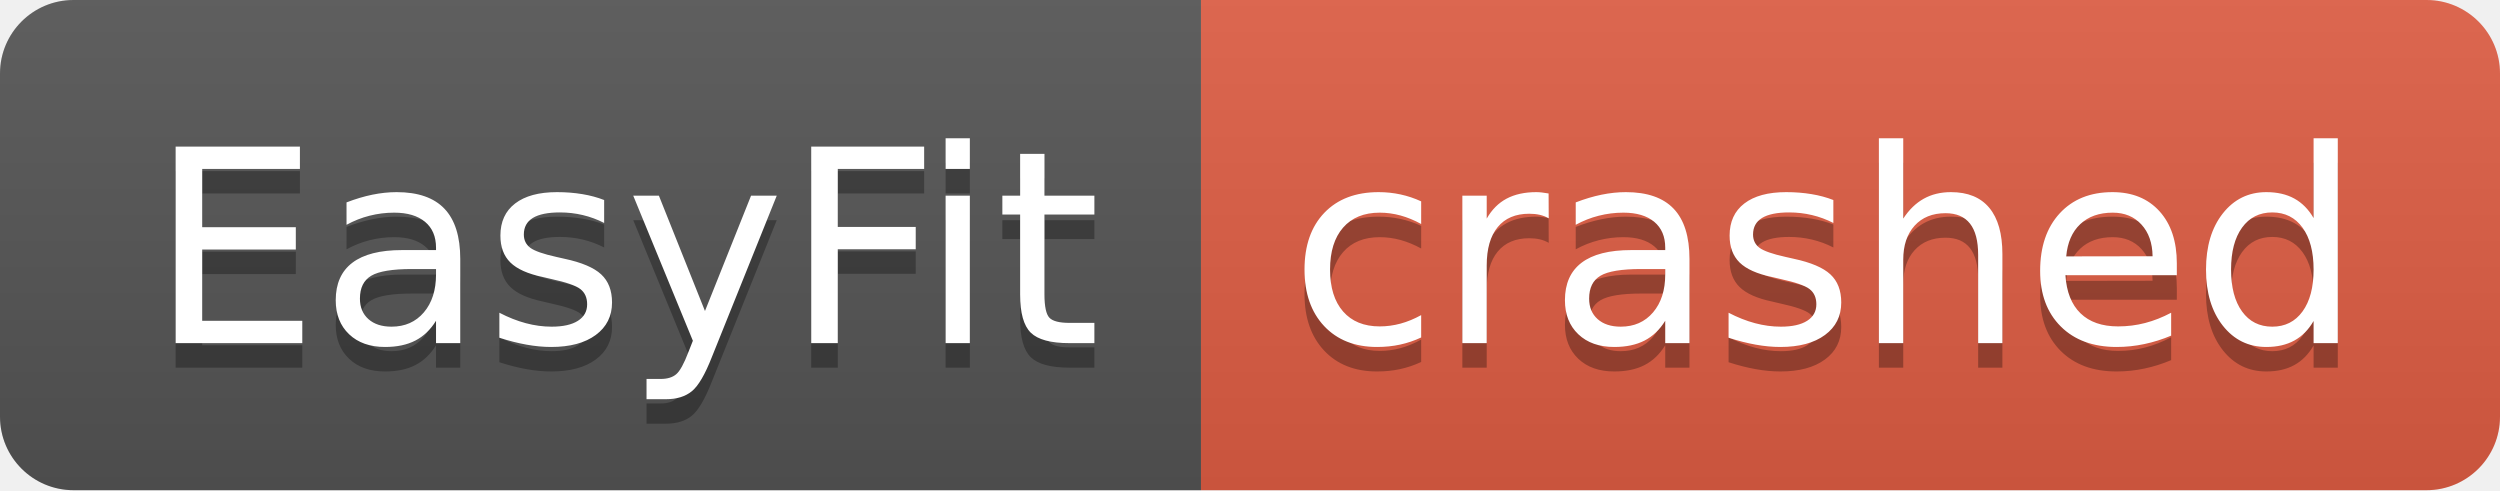
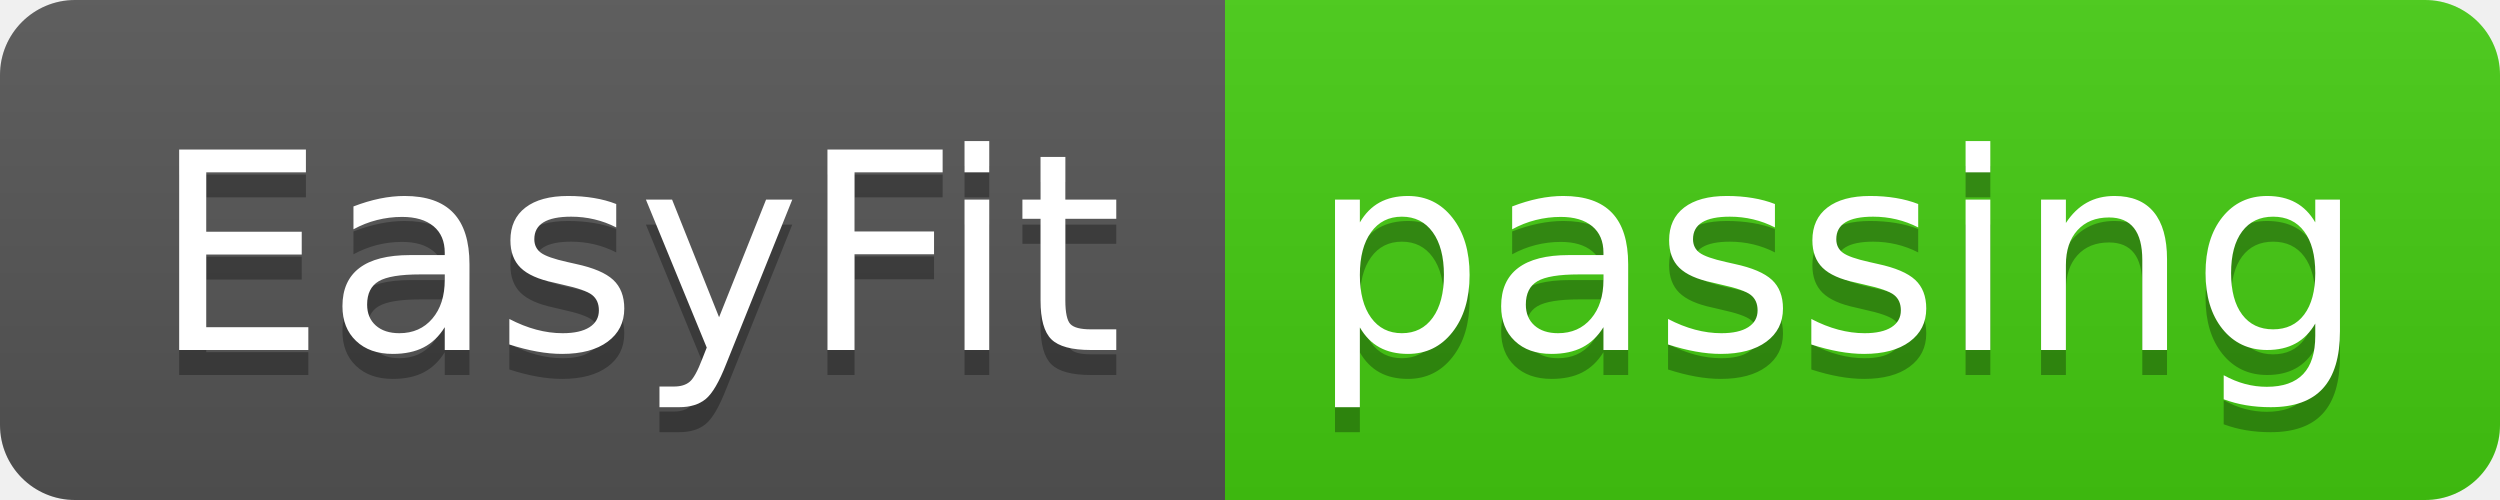
- <svg xmlns="http://www.w3.org/2000/svg" width="102" height="20" role="img" aria-label="EasyFit: crashed">
+ <svg xmlns="http://www.w3.org/2000/svg" width="100" height="20" role="img" aria-label="EasyFit: passing">
  <linearGradient id="s" x2="0" y2="100%">
    <stop offset="0" stop-color="#bbb" stop-opacity=".1" />
    <stop offset="1" stop-opacity=".1" />
  </linearGradient>
  <clipPath id="r">
-     <rect width="102" height="20" rx="3" fill="#fff" />
+     <rect width="100" height="20" rx="3" fill="#fff" />
  </clipPath>
  <g clip-path="url(#r)">
    <rect width="49" height="20" fill="#555" />
-     <rect x="49" width="53" height="20" fill="#e05d44" />
-     <rect width="102" height="20" fill="url(#s)" />
+     <rect x="49" width="51" height="20" fill="#4c1" />
+     <rect width="100" height="20" fill="url(#s)" />
  </g>
  <g fill="#fff" text-anchor="middle" font-family="Verdana,Geneva,DejaVu Sans,sans-serif" text-rendering="geometricPrecision" font-size="110">
    <text aria-hidden="true" x="255" y="150" fill="#010101" fill-opacity=".3" transform="scale(.1)" textLength="390">EasyFit</text>
    <text x="255" y="140" transform="scale(.1)" fill="#fff" textLength="390">EasyFit</text>
-     <text aria-hidden="true" x="745" y="150" fill="#010101" fill-opacity=".3" transform="scale(.1)" textLength="430">crashed</text>
-     <text x="745" y="140" transform="scale(.1)" fill="#fff" textLength="430">crashed</text>
+     <text aria-hidden="true" x="735" y="150" fill="#010101" fill-opacity=".3" transform="scale(.1)" textLength="410">passing</text>
+     <text x="735" y="140" transform="scale(.1)" fill="#fff" textLength="410">passing</text>
  </g>
</svg>
